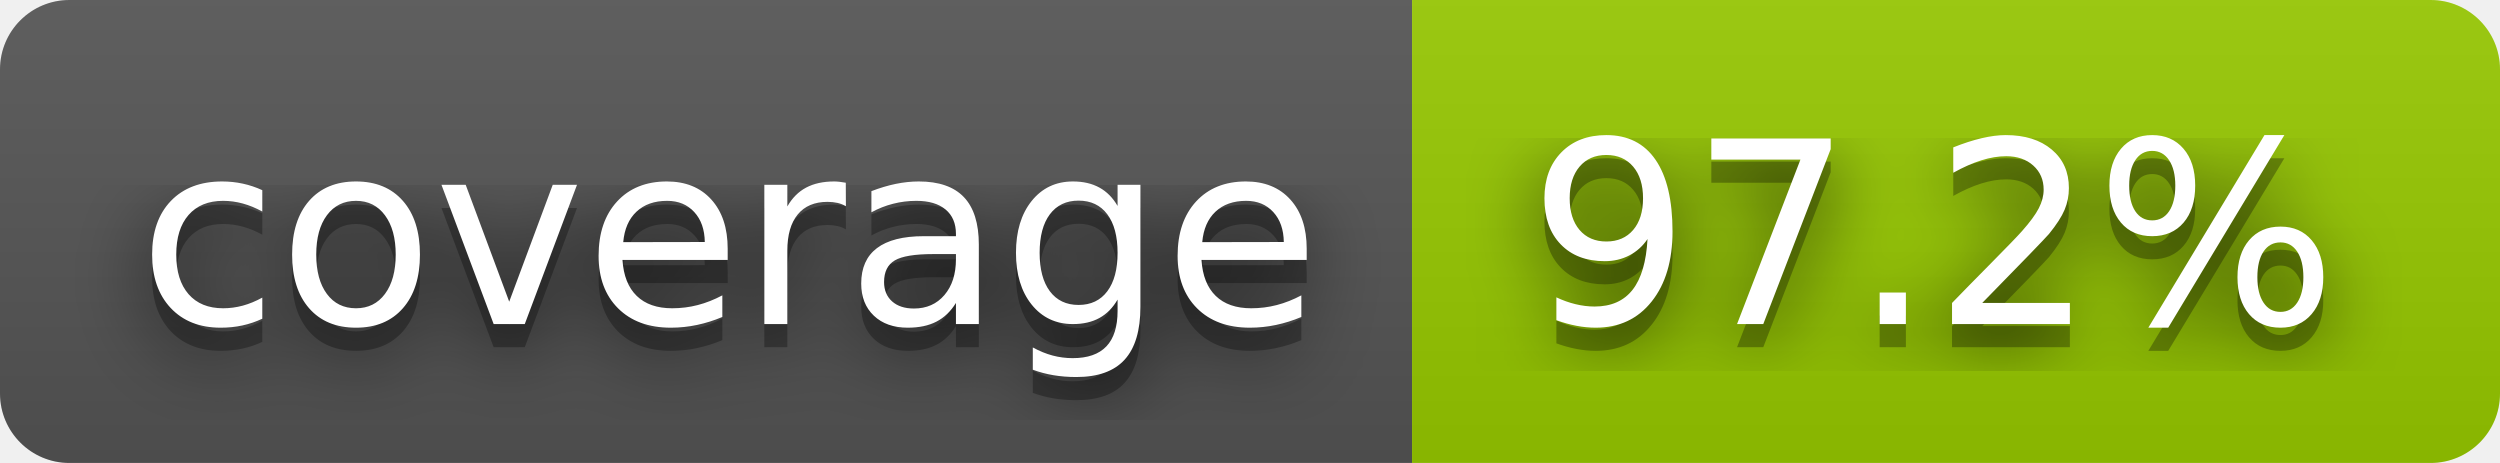
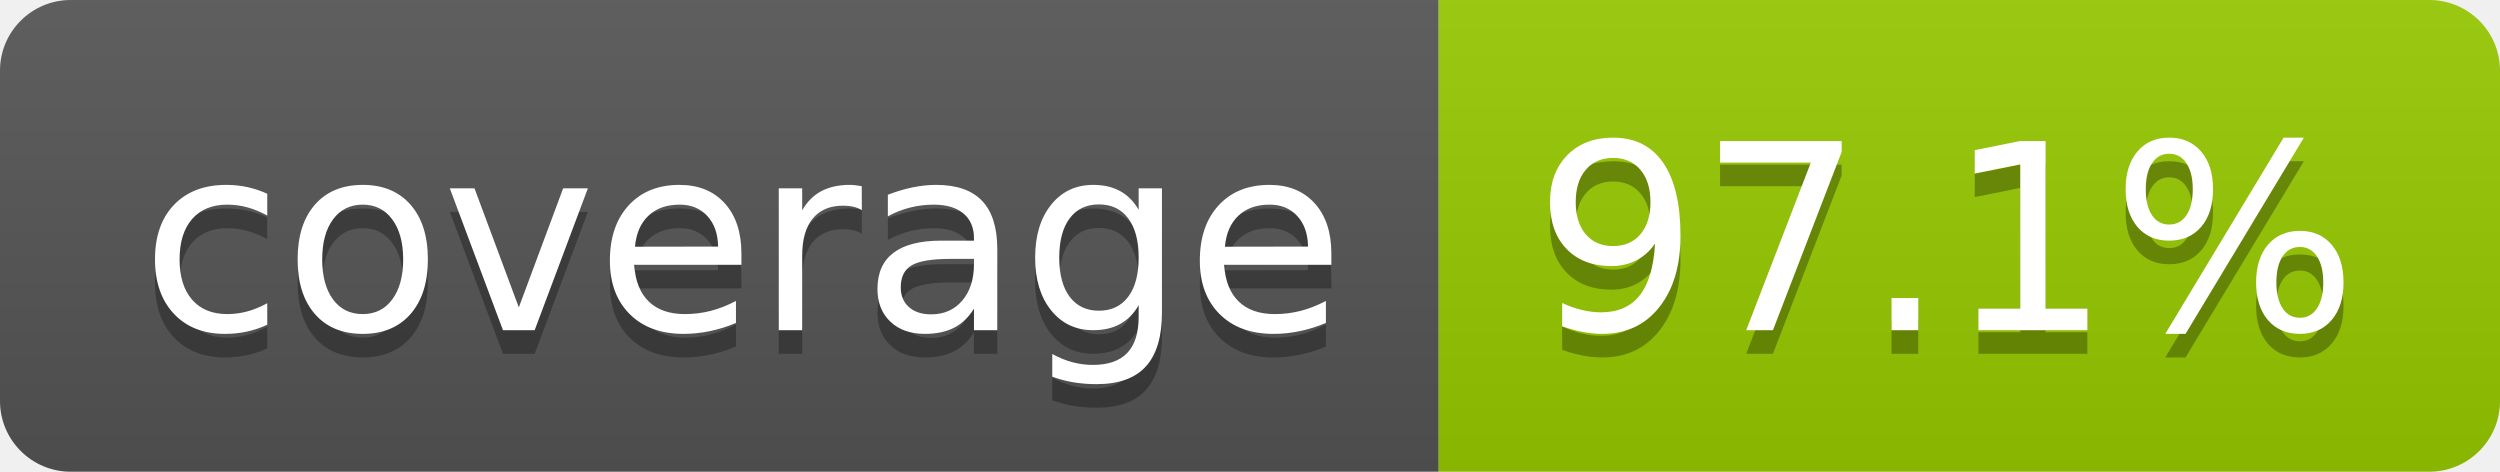
- <svg xmlns="http://www.w3.org/2000/svg" width="108" height="20" role="img" aria-label="coverage: 97.2%">
-   <filter id="blur">
-     <feGaussianBlur stdDeviation="16" />
-   </filter>
+ <svg xmlns="http://www.w3.org/2000/svg" width="106" height="20" role="img" aria-label="coverage: 97.1%">
  <linearGradient id="s" x2="0" y2="100%">
    <stop offset="0" stop-color="#bbb" stop-opacity=".1" />
    <stop offset="1" stop-opacity=".1" />
  </linearGradient>
  <clipPath id="r">
-     <rect width="108" height="20" rx="3" />
+     <rect width="106" height="20" rx="3" fill="#fff" />
  </clipPath>
  <g clip-path="url(#r)">
    <rect width="61" height="20" fill="#555" />
-     <rect x="61" width="47" height="20" fill="#97ca00" />
-     <rect width="108" height="20" fill="url(#s)" />
+     <rect x="61" width="45" height="20" fill="#97ca00" />
+     <rect width="106" height="20" fill="url(#s)" />
  </g>
  <g fill="#fff" text-anchor="middle" font-family="Verdana,Geneva,DejaVu Sans,sans-serif" text-rendering="geometricPrecision" font-size="110">
-     <g transform="scale(.1)">
-       <g aria-hidden="true" fill="#010101">
-         <text x="315" y="150" fill-opacity=".8" filter="url(#blur)" textLength="510">coverage</text>
-         <text x="315" y="150" fill-opacity=".3" textLength="510">coverage</text>
-       </g>
-       <text x="315" y="140" textLength="510">coverage</text>
-     </g>
-     <g transform="scale(.1)">
-       <g aria-hidden="true" fill="#010101">
-         <text x="835" y="150" fill-opacity=".8" filter="url(#blur)" textLength="370">97.2%</text>
-         <text x="835" y="150" fill-opacity=".3" textLength="370">97.2%</text>
-       </g>
-       <text x="835" y="140" textLength="370">97.2%</text>
-     </g>
+     <text aria-hidden="true" x="315" y="150" fill="#010101" fill-opacity=".3" transform="scale(.1)" textLength="510">coverage</text>
+     <text x="315" y="140" transform="scale(.1)" fill="#fff" textLength="510">coverage</text>
+     <text aria-hidden="true" x="825" y="150" fill="#010101" fill-opacity=".3" transform="scale(.1)" textLength="350">97.1%</text>
+     <text x="825" y="140" transform="scale(.1)" fill="#fff" textLength="350">97.1%</text>
  </g>
</svg>
